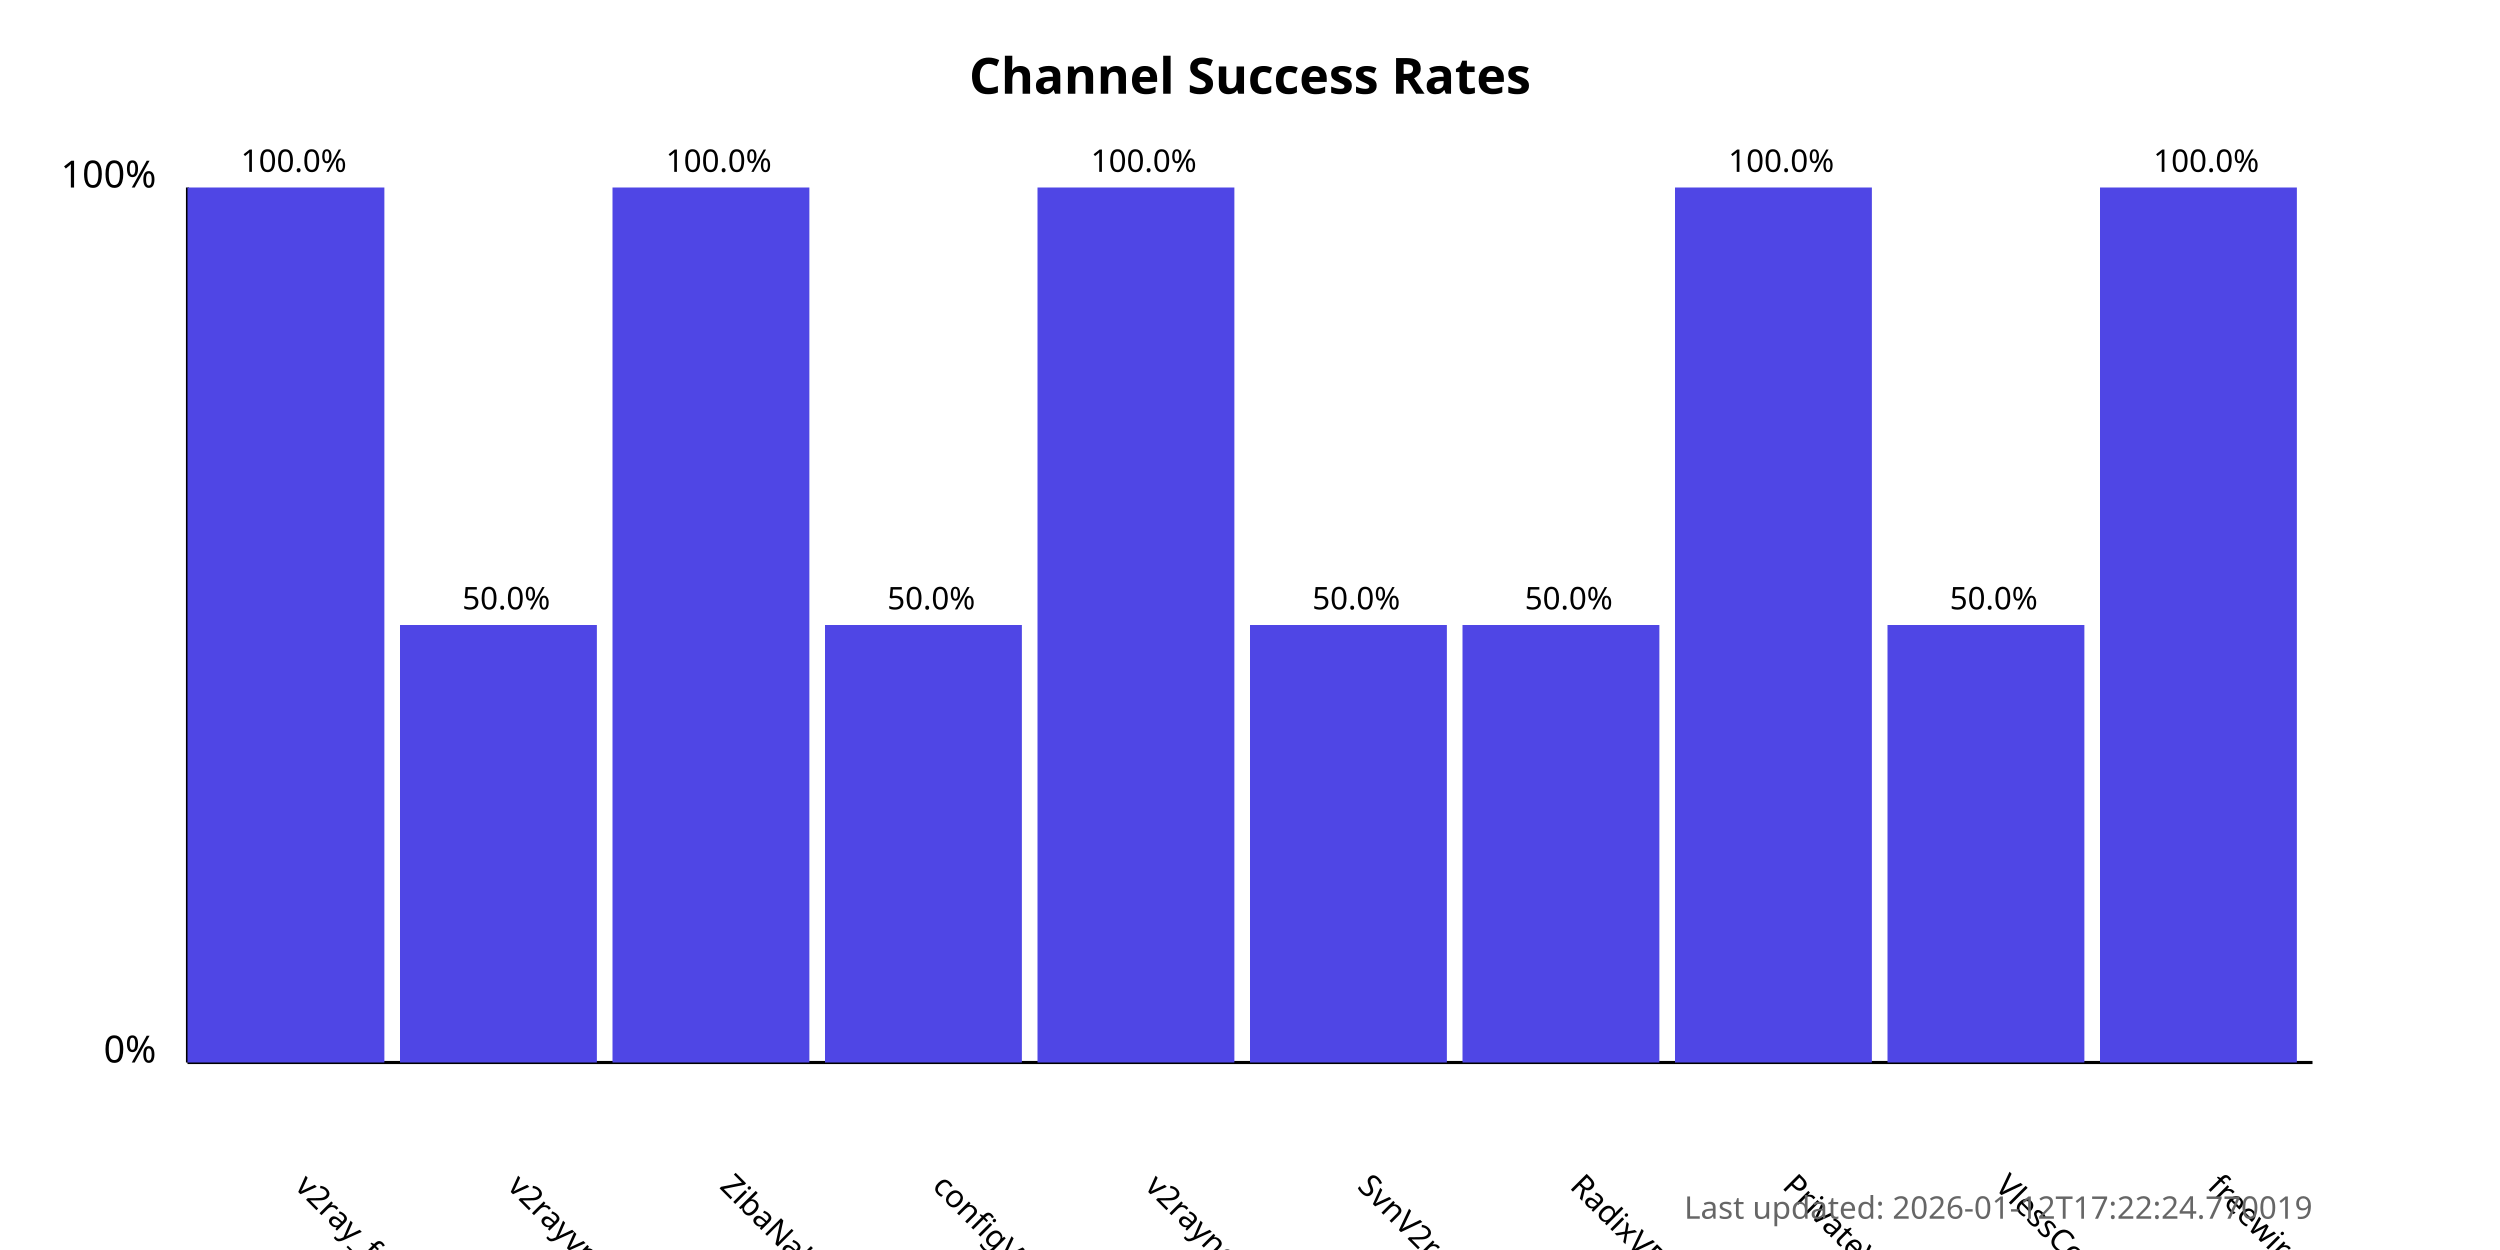
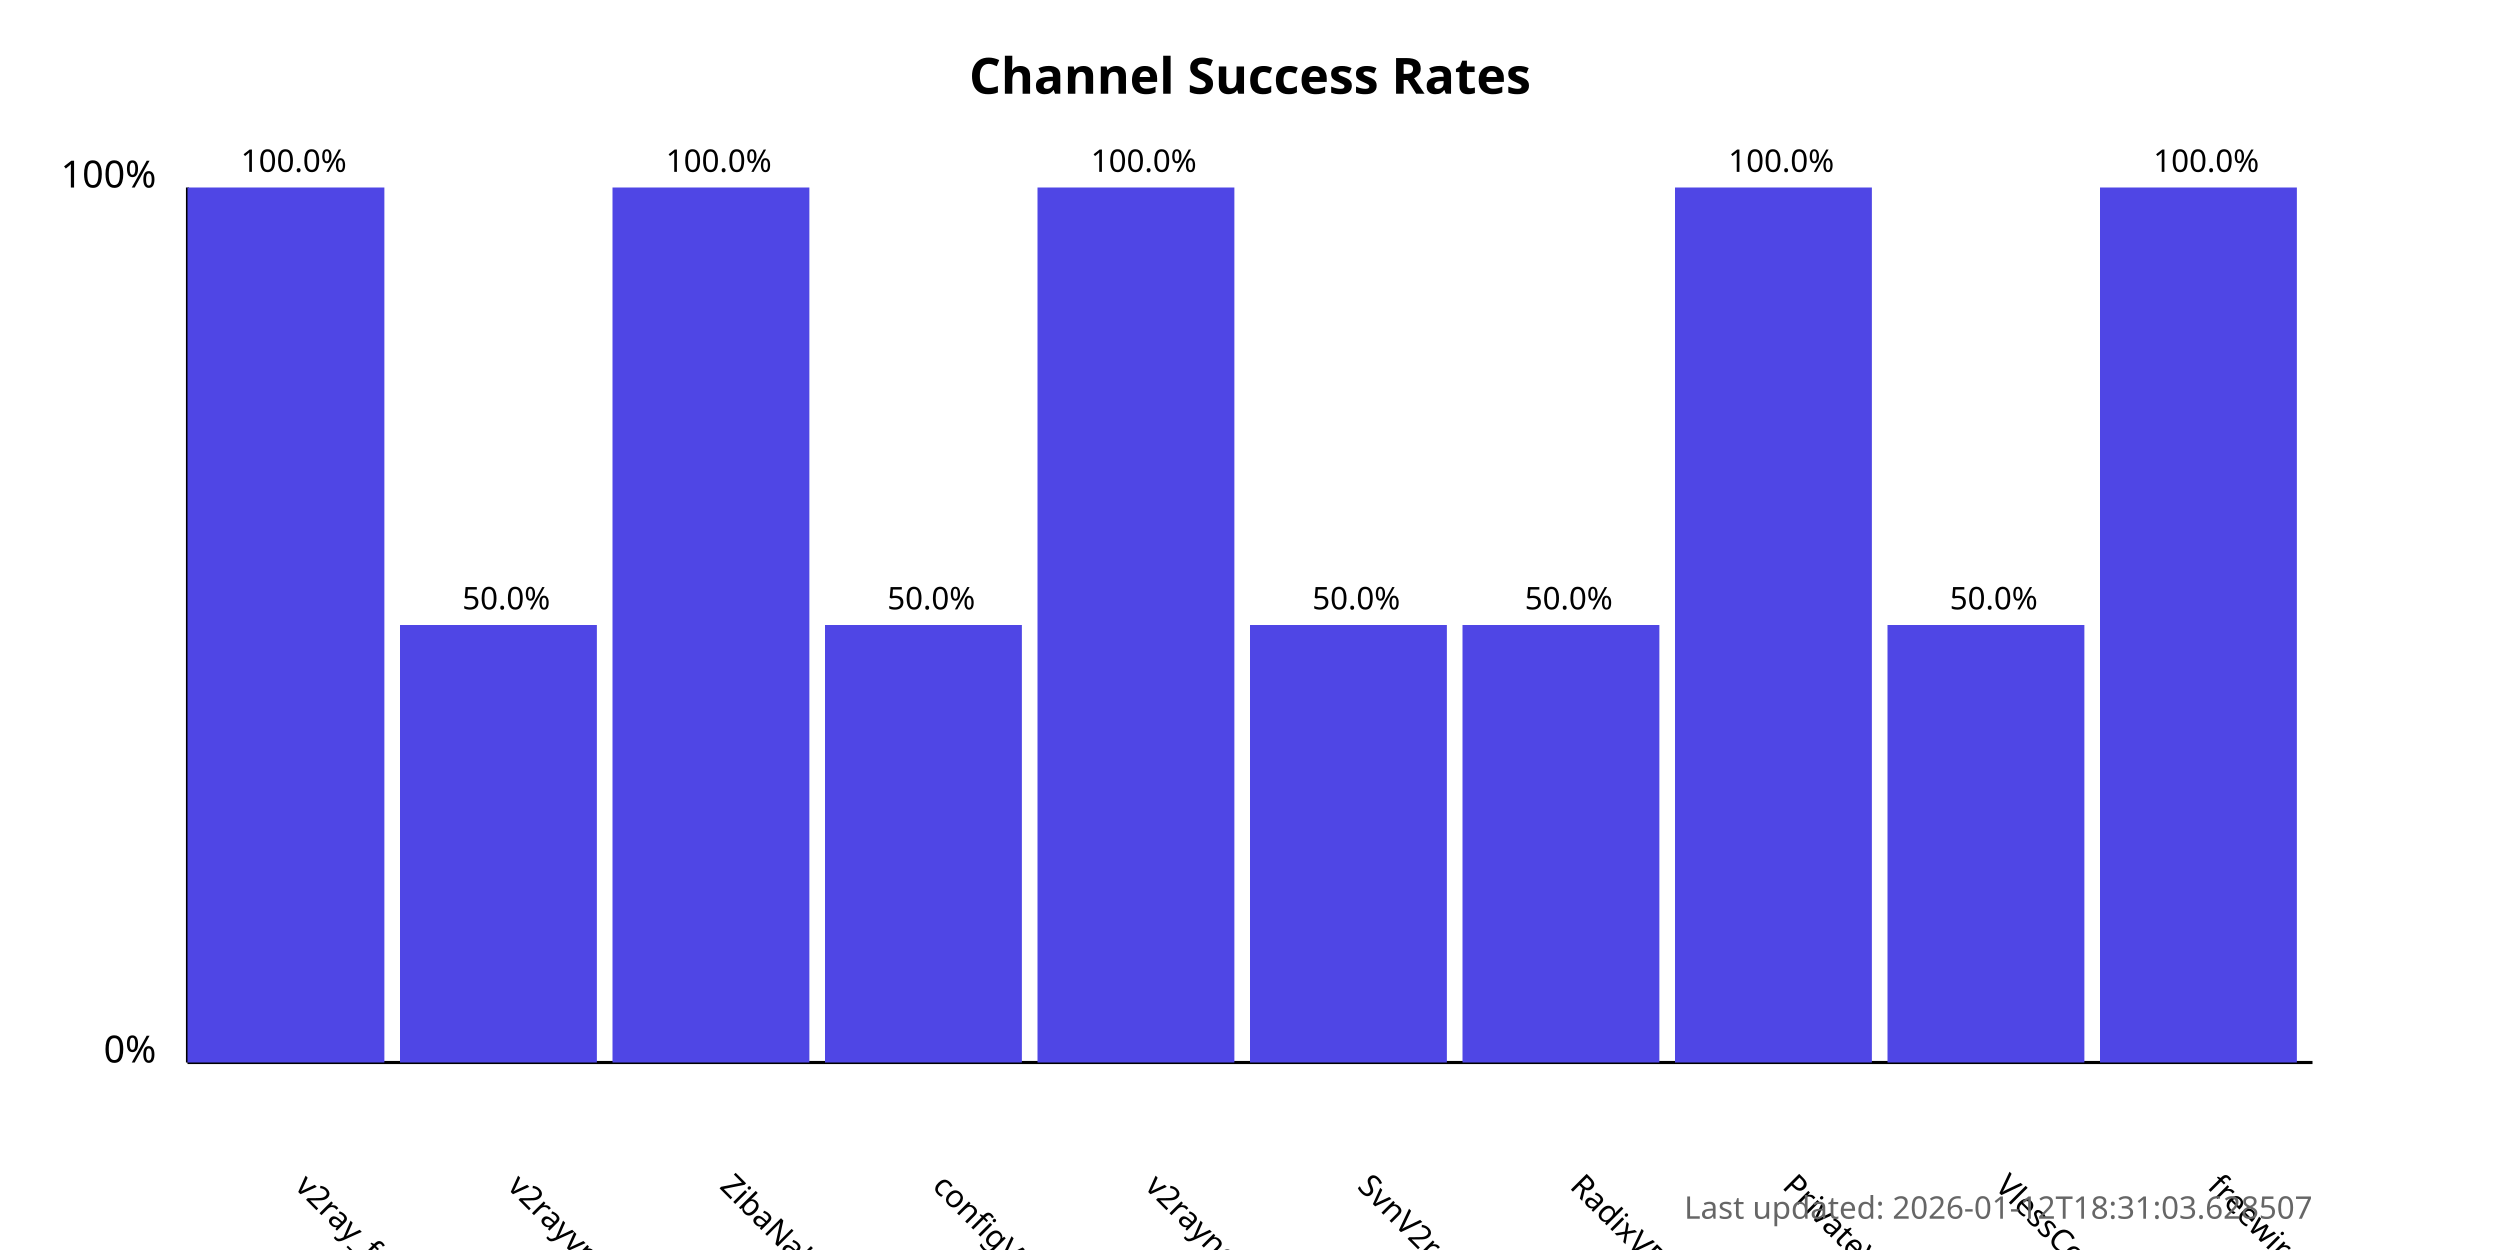
<svg xmlns="http://www.w3.org/2000/svg" width="800" height="400">
  <style>
            .chart-title { font: bold 16px sans-serif; }
            .axis-label { font: 12px sans-serif; }
            .tick-label { font: 10px sans-serif; }
            .bar { fill: #4f46e5; }
            .bar:hover { fill: #6366f1; }
            .timestamp { font: 10px sans-serif; fill: #666; }
        </style>
  <text x="400.0" y="30" text-anchor="middle" class="chart-title">
            Channel Success Rates
        </text>
  <line x1="60" y1="340" x2="60" y2="60" stroke="black" stroke-width="1" />
  <line x1="60" y1="340" x2="740" y2="340" stroke="black" stroke-width="1" />
  <text x="50" y="340" text-anchor="end" class="axis-label">0%</text>
  <text x="50" y="60" text-anchor="end" class="axis-label">100%</text>
  <g>
    <rect x="60" y="60.0" width="63.0" height="280.0" class="bar" />
    <text x="94.0" y="380" transform="rotate(45, 94.0, 380)" text-anchor="start" class="tick-label">
                v2ray_free_conf
            </text>
    <text x="94.0" y="55.0" text-anchor="middle" class="tick-label">
                100.0%
            </text>
  </g>
  <g>
    <rect x="128.0" y="200.0" width="63.0" height="140.0" class="bar" />
    <text x="162.0" y="380" transform="rotate(45, 162.0, 380)" text-anchor="start" class="tick-label">
                v2rayvpno
            </text>
    <text x="162.0" y="195.0" text-anchor="middle" class="tick-label">
                50.0%
            </text>
  </g>
  <g>
    <rect x="196.0" y="60.0" width="63.0" height="280.0" class="bar" />
    <text x="230.0" y="380" transform="rotate(45, 230.0, 380)" text-anchor="start" class="tick-label">
                ZibaNabz
            </text>
    <text x="230.0" y="55.0" text-anchor="middle" class="tick-label">
                100.0%
            </text>
  </g>
  <g>
    <rect x="264.0" y="200.0" width="63.0" height="140.0" class="bar" />
    <text x="298.0" y="380" transform="rotate(45, 298.0, 380)" text-anchor="start" class="tick-label">
                configV2rayForFree
            </text>
    <text x="298.0" y="195.0" text-anchor="middle" class="tick-label">
                50.0%
            </text>
  </g>
  <g>
    <rect x="332.0" y="60.0" width="63.0" height="280.0" class="bar" />
    <text x="366.0" y="380" transform="rotate(45, 366.0, 380)" text-anchor="start" class="tick-label">
                v2rayngvpn
            </text>
    <text x="366.0" y="55.0" text-anchor="middle" class="tick-label">
                100.0%
            </text>
  </g>
  <g>
    <rect x="400.0" y="200.0" width="63.0" height="140.0" class="bar" />
    <text x="434.0" y="380" transform="rotate(45, 434.0, 380)" text-anchor="start" class="tick-label">
                SvnV2ray
            </text>
    <text x="434.0" y="195.0" text-anchor="middle" class="tick-label">
                50.0%
            </text>
  </g>
  <g>
    <rect x="468.0" y="200.0" width="63.0" height="140.0" class="bar" />
    <text x="502.0" y="380" transform="rotate(45, 502.0, 380)" text-anchor="start" class="tick-label">
                RadixVPN
            </text>
    <text x="502.0" y="195.0" text-anchor="middle" class="tick-label">
                50.0%
            </text>
  </g>
  <g>
    <rect x="536.0" y="60.0" width="63.0" height="280.0" class="bar" />
    <text x="570.0" y="380" transform="rotate(45, 570.0, 380)" text-anchor="start" class="tick-label">
                PrivateVPNs
            </text>
    <text x="570.0" y="55.0" text-anchor="middle" class="tick-label">
                100.0%
            </text>
  </g>
  <g>
    <rect x="604.0" y="200.0" width="63.0" height="140.0" class="bar" />
    <text x="638.0" y="380" transform="rotate(45, 638.0, 380)" text-anchor="start" class="tick-label">
                VlessConfig
            </text>
    <text x="638.0" y="195.0" text-anchor="middle" class="tick-label">
                50.0%
            </text>
  </g>
  <g>
    <rect x="672.0" y="60.0" width="63.0" height="280.0" class="bar" />
    <text x="706.0" y="380" transform="rotate(45, 706.0, 380)" text-anchor="start" class="tick-label">
                freewireguard
            </text>
    <text x="706.0" y="55.0" text-anchor="middle" class="tick-label">
                100.0%
            </text>
  </g>
  <text x="740" y="390" text-anchor="end" class="timestamp">
-             Last updated: 2026-01-12T17:22:24.770019
+             Last updated: 2026-01-12T18:31:03.628507
        </text>
</svg>
